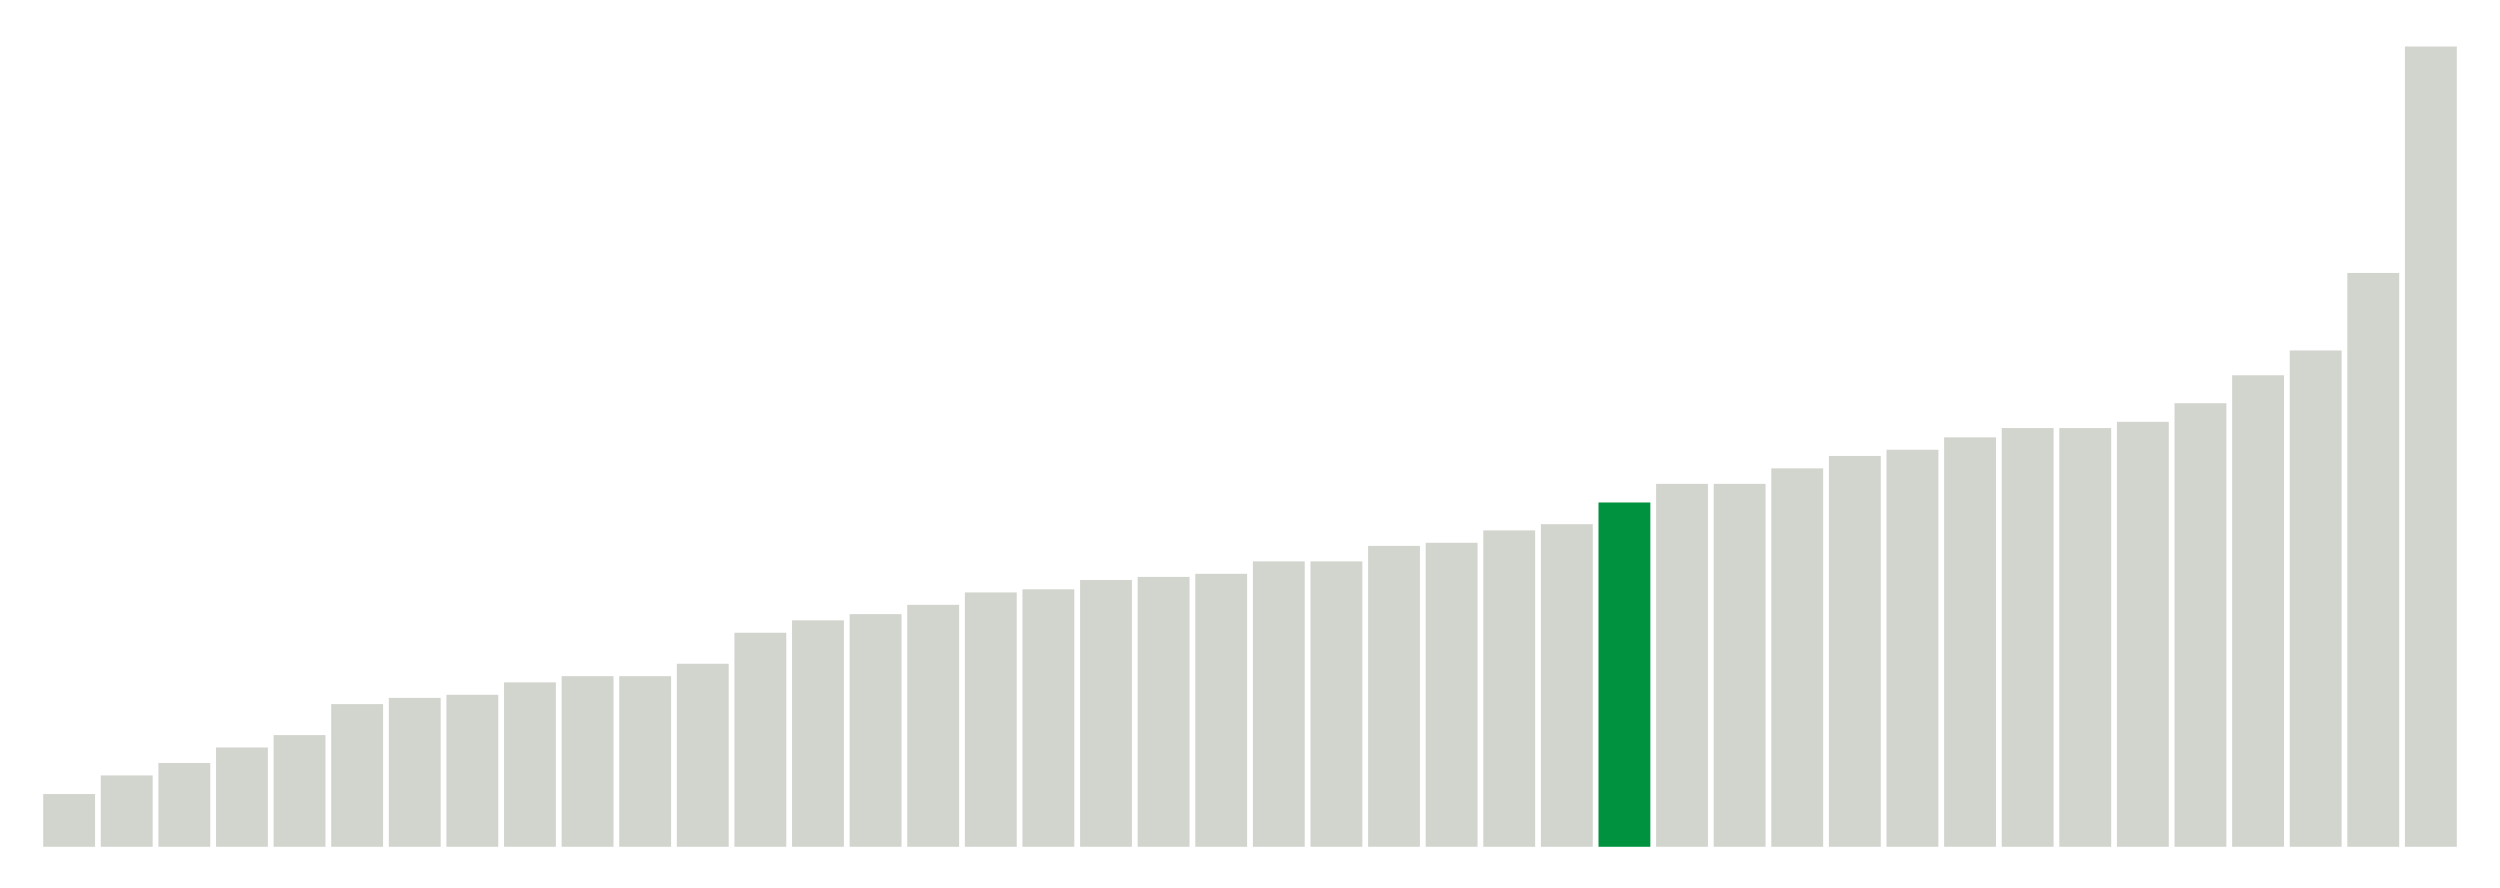
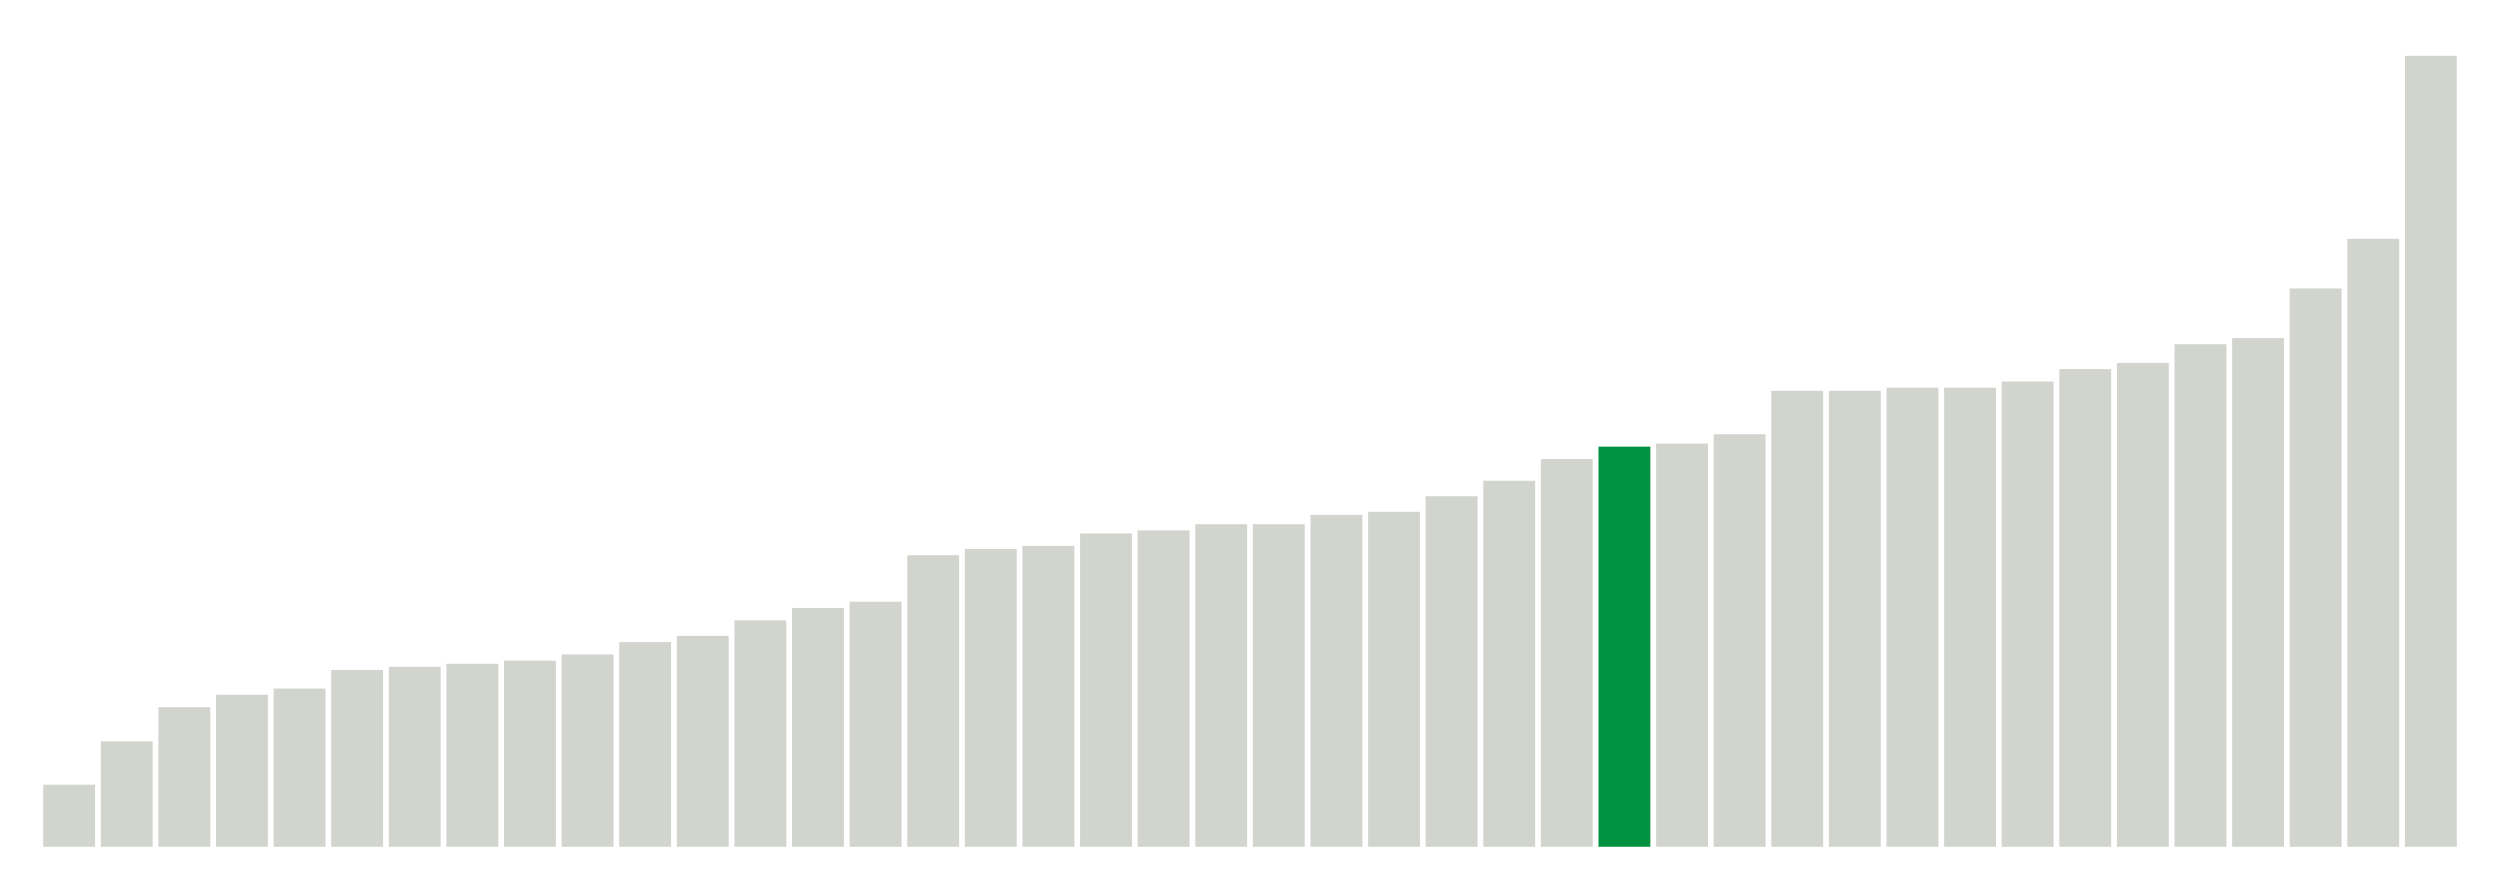
<svg xmlns="http://www.w3.org/2000/svg" version="1.1" class="marks" width="310" height="110">
  <g fill="none" stroke-miterlimit="10" transform="translate(5,5)">
    <g class="mark-group role-frame root" role="graphics-object" aria-roledescription="group mark container">
      <g transform="translate(0,0)">
        <path class="background" aria-hidden="true" d="M0,0h300v100h-300Z" stroke="#ddd" stroke-width="0" />
        <g>
          <g class="mark-rect role-mark marks" role="graphics-object" aria-roledescription="rect mark container">
-             <path aria-label="neighborhood: Lower Manhattan; unmodified_data_value_geo_entity: 1.7" role="graphics-symbol" aria-roledescription="bar" d="M0.357,93.462h6.429v6.538h-6.429Z" fill="#D2D4CE" />
-             <path aria-label="neighborhood: Gramercy Park - Murray Hill; unmodified_data_value_geo_entity: 2.3" role="graphics-symbol" aria-roledescription="bar" d="M7.5,91.154h6.429v8.846h-6.429Z" fill="#D2D4CE" />
-             <path aria-label="neighborhood: Chelsea - Clinton; unmodified_data_value_geo_entity: 2.7" role="graphics-symbol" aria-roledescription="bar" d="M14.643,89.615h6.429v10.385h-6.429Z" fill="#D2D4CE" />
-             <path aria-label="neighborhood: South Beach - Tottenville; unmodified_data_value_geo_entity: 3.2" role="graphics-symbol" aria-roledescription="bar" d="M21.786,87.692h6.429v12.308h-6.429Z" fill="#D2D4CE" />
-             <path aria-label="neighborhood: East Harlem; unmodified_data_value_geo_entity: 3.6" role="graphics-symbol" aria-roledescription="bar" d="M28.929,86.154h6.429v13.846h-6.429Z" fill="#D2D4CE" />
-             <path aria-label="neighborhood: Bayside - Little Neck; unmodified_data_value_geo_entity: 4.6" role="graphics-symbol" aria-roledescription="bar" d="M36.071,82.308h6.429v17.692h-6.429Z" fill="#D2D4CE" />
-             <path aria-label="neighborhood: Kingsbridge - Riverdale; unmodified_data_value_geo_entity: 4.8" role="graphics-symbol" aria-roledescription="bar" d="M43.214,81.538h6.429v18.462h-6.429Z" fill="#D2D4CE" />
-             <path aria-label="neighborhood: Flushing - Clearview; unmodified_data_value_geo_entity: 4.9" role="graphics-symbol" aria-roledescription="bar" d="M50.357,81.154h6.429v18.846h-6.429Z" fill="#D2D4CE" />
-             <path aria-label="neighborhood: Upper East Side; unmodified_data_value_geo_entity: 5.3" role="graphics-symbol" aria-roledescription="bar" d="M57.5,79.615h6.429v20.385h-6.429Z" fill="#D2D4CE" />
-             <path aria-label="neighborhood: Greenwich Village - SoHo; unmodified_data_value_geo_entity: 5.5" role="graphics-symbol" aria-roledescription="bar" d="M64.643,78.846h6.429v21.154h-6.429Z" fill="#D2D4CE" />
-             <path aria-label="neighborhood: Fresh Meadows; unmodified_data_value_geo_entity: 5.5" role="graphics-symbol" aria-roledescription="bar" d="M71.786,78.846h6.429v21.154h-6.429Z" fill="#D2D4CE" />
-             <path aria-label="neighborhood: Willowbrook; unmodified_data_value_geo_entity: 5.9" role="graphics-symbol" aria-roledescription="bar" d="M78.929,77.308h6.429v22.692h-6.429Z" fill="#D2D4CE" />
-             <path aria-label="neighborhood: Union Square - Lower East Side; unmodified_data_value_geo_entity: 6.9" role="graphics-symbol" aria-roledescription="bar" d="M86.071,73.462h6.429v26.538h-6.429Z" fill="#D2D4CE" />
-             <path aria-label="neighborhood: Upper West Side; unmodified_data_value_geo_entity: 7.3" role="graphics-symbol" aria-roledescription="bar" d="M93.214,71.923h6.429v28.077h-6.429Z" fill="#D2D4CE" />
-             <path aria-label="neighborhood: Canarsie - Flatlands; unmodified_data_value_geo_entity: 7.5" role="graphics-symbol" aria-roledescription="bar" d="M100.357,71.154h6.429v28.846h-6.429Z" fill="#D2D4CE" />
-             <path aria-label="neighborhood: Central Harlem - Morningside Heights; unmodified_data_value_geo_entity: 7.8" role="graphics-symbol" aria-roledescription="bar" d="M107.5,70h6.429v30h-6.429Z" fill="#D2D4CE" />
-             <path aria-label="neighborhood: Long Island City - Astoria; unmodified_data_value_geo_entity: 8.2" role="graphics-symbol" aria-roledescription="bar" d="M114.643,68.462h6.429v31.538h-6.429Z" fill="#D2D4CE" />
-             <path aria-label="neighborhood: Hunts Point - Mott Haven; unmodified_data_value_geo_entity: 8.3" role="graphics-symbol" aria-roledescription="bar" d="M121.786,68.077h6.429v31.923h-6.429Z" fill="#D2D4CE" />
-             <path aria-label="neighborhood: Washington Heights; unmodified_data_value_geo_entity: 8.6" role="graphics-symbol" aria-roledescription="bar" d="M128.929,66.923h6.429v33.077h-6.429Z" fill="#D2D4CE" />
-             <path aria-label="neighborhood: Ridgewood - Forest Hills; unmodified_data_value_geo_entity: 8.7" role="graphics-symbol" aria-roledescription="bar" d="M136.071,66.538h6.429v33.462h-6.429Z" fill="#D2D4CE" />
-             <path aria-label="neighborhood: Rockaways; unmodified_data_value_geo_entity: 8.8" role="graphics-symbol" aria-roledescription="bar" d="M143.214,66.154h6.429v33.846h-6.429Z" fill="#D2D4CE" />
-             <path aria-label="neighborhood: High Bridge - Morrisania; unmodified_data_value_geo_entity: 9.2" role="graphics-symbol" aria-roledescription="bar" d="M150.357,64.615h6.429v35.385h-6.429Z" fill="#D2D4CE" />
-             <path aria-label="neighborhood: Sunset Park; unmodified_data_value_geo_entity: 9.2" role="graphics-symbol" aria-roledescription="bar" d="M157.5,64.615h6.429v35.385h-6.429Z" fill="#D2D4CE" />
-             <path aria-label="neighborhood: Pelham - Throgs Neck; unmodified_data_value_geo_entity: 9.7" role="graphics-symbol" aria-roledescription="bar" d="M164.643,62.692h6.429v37.308h-6.429Z" fill="#D2D4CE" />
-             <path aria-label="neighborhood: East New York; unmodified_data_value_geo_entity: 9.8" role="graphics-symbol" aria-roledescription="bar" d="M171.786,62.308h6.429v37.692h-6.429Z" fill="#D2D4CE" />
-             <path aria-label="neighborhood: Downtown - Heights - Slope; unmodified_data_value_geo_entity: 10.2" role="graphics-symbol" aria-roledescription="bar" d="M178.929,60.769h6.429v39.231h-6.429Z" fill="#D2D4CE" />
-             <path aria-label="neighborhood: Crotona -Tremont; unmodified_data_value_geo_entity: 10.4" role="graphics-symbol" aria-roledescription="bar" d="M186.071,60h6.429v40h-6.429Z" fill="#D2D4CE" />
-             <path aria-label="neighborhood: Jamaica; unmodified_data_value_geo_entity: 11.1" role="graphics-symbol" aria-roledescription="bar" d="M193.214,57.308h6.429v42.692h-6.429Z" fill="#00923E" />
-             <path aria-label="neighborhood: Fordham - Bronx Pk; unmodified_data_value_geo_entity: 11.7" role="graphics-symbol" aria-roledescription="bar" d="M200.357,55h6.429v45h-6.429Z" fill="#D2D4CE" />
-             <path aria-label="neighborhood: Southeast Queens; unmodified_data_value_geo_entity: 11.7" role="graphics-symbol" aria-roledescription="bar" d="M207.5,55h6.429v45h-6.429Z" fill="#D2D4CE" />
-             <path aria-label="neighborhood: Northeast Bronx; unmodified_data_value_geo_entity: 12.2" role="graphics-symbol" aria-roledescription="bar" d="M214.643,53.077h6.429v46.923h-6.429Z" fill="#D2D4CE" />
-             <path aria-label="neighborhood: West Queens; unmodified_data_value_geo_entity: 12.6" role="graphics-symbol" aria-roledescription="bar" d="M221.786,51.538h6.429v48.462h-6.429Z" fill="#D2D4CE" />
-             <path aria-label="neighborhood: Bensonhurst - Bay Ridge; unmodified_data_value_geo_entity: 12.8" role="graphics-symbol" aria-roledescription="bar" d="M228.929,50.769h6.429v49.231h-6.429Z" fill="#D2D4CE" />
-             <path aria-label="neighborhood: Coney Island - Sheepshead Bay; unmodified_data_value_geo_entity: 13.2" role="graphics-symbol" aria-roledescription="bar" d="M236.071,49.231h6.429v50.769h-6.429Z" fill="#D2D4CE" />
-             <path aria-label="neighborhood: East Flatbush - Flatbush; unmodified_data_value_geo_entity: 13.5" role="graphics-symbol" aria-roledescription="bar" d="M243.214,48.077h6.429v51.923h-6.429Z" fill="#D2D4CE" />
-             <path aria-label="neighborhood: Stapleton - St. George; unmodified_data_value_geo_entity: 13.5" role="graphics-symbol" aria-roledescription="bar" d="M250.357,48.077h6.429v51.923h-6.429Z" fill="#D2D4CE" />
-             <path aria-label="neighborhood: Port Richmond; unmodified_data_value_geo_entity: 13.7" role="graphics-symbol" aria-roledescription="bar" d="M257.5,47.308h6.429v52.692h-6.429Z" fill="#D2D4CE" />
-             <path aria-label="neighborhood: Southwest Queens; unmodified_data_value_geo_entity: 14.3" role="graphics-symbol" aria-roledescription="bar" d="M264.643,45h6.429v55h-6.429Z" fill="#D2D4CE" />
-             <path aria-label="neighborhood: Williamsburg - Bushwick; unmodified_data_value_geo_entity: 15.2" role="graphics-symbol" aria-roledescription="bar" d="M271.786,41.538h6.429v58.462h-6.429Z" fill="#D2D4CE" />
-             <path aria-label="neighborhood: Bedford Stuyvesant - Crown Heights; unmodified_data_value_geo_entity: 16" role="graphics-symbol" aria-roledescription="bar" d="M278.929,38.462h6.429v61.538h-6.429Z" fill="#D2D4CE" />
-             <path aria-label="neighborhood: Borough Park; unmodified_data_value_geo_entity: 18.5" role="graphics-symbol" aria-roledescription="bar" d="M286.071,28.846h6.429v71.154h-6.429Z" fill="#D2D4CE" />
-             <path aria-label="neighborhood: Greenpoint; unmodified_data_value_geo_entity: 25.8" role="graphics-symbol" aria-roledescription="bar" d="M293.214,0.769h6.429v99.231h-6.429Z" fill="#D2D4CE" />
+             <path aria-label="neighborhood: Upper East Side; unmodified_data_value_geo_entity: 2" role="graphics-symbol" aria-roledescription="bar" d="M0.357,92.308h6.429v7.692h-6.429Z" fill="#D2D4CE" />
+             <path aria-label="neighborhood: Bayside - Little Neck; unmodified_data_value_geo_entity: 3.4" role="graphics-symbol" aria-roledescription="bar" d="M7.5,86.923h6.429v13.077h-6.429Z" fill="#D2D4CE" />
+             <path aria-label="neighborhood: Union Square - Lower East Side; unmodified_data_value_geo_entity: 4.5" role="graphics-symbol" aria-roledescription="bar" d="M14.643,82.692h6.429v17.308h-6.429Z" fill="#D2D4CE" />
+             <path aria-label="neighborhood: Kingsbridge - Riverdale; unmodified_data_value_geo_entity: 4.9" role="graphics-symbol" aria-roledescription="bar" d="M21.786,81.154h6.429v18.846h-6.429Z" fill="#D2D4CE" />
+             <path aria-label="neighborhood: South Beach - Tottenville; unmodified_data_value_geo_entity: 5.1" role="graphics-symbol" aria-roledescription="bar" d="M28.929,80.385h6.429v19.615h-6.429Z" fill="#D2D4CE" />
+             <path aria-label="neighborhood: Willowbrook; unmodified_data_value_geo_entity: 5.7" role="graphics-symbol" aria-roledescription="bar" d="M36.071,78.077h6.429v21.923h-6.429Z" fill="#D2D4CE" />
+             <path aria-label="neighborhood: Lower Manhattan; unmodified_data_value_geo_entity: 5.8" role="graphics-symbol" aria-roledescription="bar" d="M43.214,77.692h6.429v22.308h-6.429Z" fill="#D2D4CE" />
+             <path aria-label="neighborhood: East Harlem; unmodified_data_value_geo_entity: 5.9" role="graphics-symbol" aria-roledescription="bar" d="M50.357,77.308h6.429v22.692h-6.429Z" fill="#D2D4CE" />
+             <path aria-label="neighborhood: Canarsie - Flatlands; unmodified_data_value_geo_entity: 6" role="graphics-symbol" aria-roledescription="bar" d="M57.5,76.923h6.429v23.077h-6.429Z" fill="#D2D4CE" />
+             <path aria-label="neighborhood: Fresh Meadows; unmodified_data_value_geo_entity: 6.2" role="graphics-symbol" aria-roledescription="bar" d="M64.643,76.154h6.429v23.846h-6.429Z" fill="#D2D4CE" />
+             <path aria-label="neighborhood: Upper West Side; unmodified_data_value_geo_entity: 6.6" role="graphics-symbol" aria-roledescription="bar" d="M71.786,74.615h6.429v25.385h-6.429Z" fill="#D2D4CE" />
+             <path aria-label="neighborhood: Greenwich Village - SoHo; unmodified_data_value_geo_entity: 6.8" role="graphics-symbol" aria-roledescription="bar" d="M78.929,73.846h6.429v26.154h-6.429Z" fill="#D2D4CE" />
+             <path aria-label="neighborhood: Ridgewood - Forest Hills; unmodified_data_value_geo_entity: 7.3" role="graphics-symbol" aria-roledescription="bar" d="M86.071,71.923h6.429v28.077h-6.429Z" fill="#D2D4CE" />
+             <path aria-label="neighborhood: Flushing - Clearview; unmodified_data_value_geo_entity: 7.7" role="graphics-symbol" aria-roledescription="bar" d="M93.214,70.385h6.429v29.615h-6.429Z" fill="#D2D4CE" />
+             <path aria-label="neighborhood: Washington Heights; unmodified_data_value_geo_entity: 7.9" role="graphics-symbol" aria-roledescription="bar" d="M100.357,69.615h6.429v30.385h-6.429Z" fill="#D2D4CE" />
+             <path aria-label="neighborhood: Sunset Park; unmodified_data_value_geo_entity: 9.4" role="graphics-symbol" aria-roledescription="bar" d="M107.5,63.846h6.429v36.154h-6.429Z" fill="#D2D4CE" />
+             <path aria-label="neighborhood: High Bridge - Morrisania; unmodified_data_value_geo_entity: 9.6" role="graphics-symbol" aria-roledescription="bar" d="M114.643,63.077h6.429v36.923h-6.429Z" fill="#D2D4CE" />
+             <path aria-label="neighborhood: Bensonhurst - Bay Ridge; unmodified_data_value_geo_entity: 9.7" role="graphics-symbol" aria-roledescription="bar" d="M121.786,62.692h6.429v37.308h-6.429Z" fill="#D2D4CE" />
+             <path aria-label="neighborhood: Long Island City - Astoria; unmodified_data_value_geo_entity: 10.1" role="graphics-symbol" aria-roledescription="bar" d="M128.929,61.154h6.429v38.846h-6.429Z" fill="#D2D4CE" />
+             <path aria-label="neighborhood: Pelham - Throgs Neck; unmodified_data_value_geo_entity: 10.2" role="graphics-symbol" aria-roledescription="bar" d="M136.071,60.769h6.429v39.231h-6.429Z" fill="#D2D4CE" />
+             <path aria-label="neighborhood: Coney Island - Sheepshead Bay; unmodified_data_value_geo_entity: 10.4" role="graphics-symbol" aria-roledescription="bar" d="M143.214,60h6.429v40h-6.429Z" fill="#D2D4CE" />
+             <path aria-label="neighborhood: Chelsea - Clinton; unmodified_data_value_geo_entity: 10.4" role="graphics-symbol" aria-roledescription="bar" d="M150.357,60h6.429v40h-6.429Z" fill="#D2D4CE" />
+             <path aria-label="neighborhood: Hunts Point - Mott Haven; unmodified_data_value_geo_entity: 10.7" role="graphics-symbol" aria-roledescription="bar" d="M157.5,58.846h6.429v41.154h-6.429Z" fill="#D2D4CE" />
+             <path aria-label="neighborhood: Downtown - Heights - Slope; unmodified_data_value_geo_entity: 10.8" role="graphics-symbol" aria-roledescription="bar" d="M164.643,58.462h6.429v41.538h-6.429Z" fill="#D2D4CE" />
+             <path aria-label="neighborhood: Crotona -Tremont; unmodified_data_value_geo_entity: 11.3" role="graphics-symbol" aria-roledescription="bar" d="M171.786,56.538h6.429v43.462h-6.429Z" fill="#D2D4CE" />
+             <path aria-label="neighborhood: Rockaways; unmodified_data_value_geo_entity: 11.8" role="graphics-symbol" aria-roledescription="bar" d="M178.929,54.615h6.429v45.385h-6.429Z" fill="#D2D4CE" />
+             <path aria-label="neighborhood: Northeast Bronx; unmodified_data_value_geo_entity: 12.5" role="graphics-symbol" aria-roledescription="bar" d="M186.071,51.923h6.429v48.077h-6.429Z" fill="#D2D4CE" />
+             <path aria-label="neighborhood: Jamaica; unmodified_data_value_geo_entity: 12.9" role="graphics-symbol" aria-roledescription="bar" d="M193.214,50.385h6.429v49.615h-6.429Z" fill="#00923E" />
+             <path aria-label="neighborhood: Southeast Queens; unmodified_data_value_geo_entity: 13" role="graphics-symbol" aria-roledescription="bar" d="M200.357,50h6.429v50h-6.429Z" fill="#D2D4CE" />
+             <path aria-label="neighborhood: Gramercy Park - Murray Hill; unmodified_data_value_geo_entity: 13.3" role="graphics-symbol" aria-roledescription="bar" d="M207.5,48.846h6.429v51.154h-6.429Z" fill="#D2D4CE" />
+             <path aria-label="neighborhood: Fordham - Bronx Pk; unmodified_data_value_geo_entity: 14.7" role="graphics-symbol" aria-roledescription="bar" d="M214.643,43.462h6.429v56.538h-6.429Z" fill="#D2D4CE" />
+             <path aria-label="neighborhood: Central Harlem - Morningside Heights; unmodified_data_value_geo_entity: 14.7" role="graphics-symbol" aria-roledescription="bar" d="M221.786,43.462h6.429v56.538h-6.429Z" fill="#D2D4CE" />
+             <path aria-label="neighborhood: East Flatbush - Flatbush; unmodified_data_value_geo_entity: 14.8" role="graphics-symbol" aria-roledescription="bar" d="M228.929,43.077h6.429v56.923h-6.429Z" fill="#D2D4CE" />
+             <path aria-label="neighborhood: Williamsburg - Bushwick; unmodified_data_value_geo_entity: 14.8" role="graphics-symbol" aria-roledescription="bar" d="M236.071,43.077h6.429v56.923h-6.429Z" fill="#D2D4CE" />
+             <path aria-label="neighborhood: Bedford Stuyvesant - Crown Heights; unmodified_data_value_geo_entity: 15" role="graphics-symbol" aria-roledescription="bar" d="M243.214,42.308h6.429v57.692h-6.429Z" fill="#D2D4CE" />
+             <path aria-label="neighborhood: West Queens; unmodified_data_value_geo_entity: 15.4" role="graphics-symbol" aria-roledescription="bar" d="M250.357,40.769h6.429v59.231h-6.429Z" fill="#D2D4CE" />
+             <path aria-label="neighborhood: Southwest Queens; unmodified_data_value_geo_entity: 15.6" role="graphics-symbol" aria-roledescription="bar" d="M257.5,40h6.429v60h-6.429Z" fill="#D2D4CE" />
+             <path aria-label="neighborhood: Stapleton - St. George; unmodified_data_value_geo_entity: 16.2" role="graphics-symbol" aria-roledescription="bar" d="M264.643,37.692h6.429v62.308h-6.429Z" fill="#D2D4CE" />
+             <path aria-label="neighborhood: East New York; unmodified_data_value_geo_entity: 16.4" role="graphics-symbol" aria-roledescription="bar" d="M271.786,36.923h6.429v63.077h-6.429Z" fill="#D2D4CE" />
+             <path aria-label="neighborhood: Port Richmond; unmodified_data_value_geo_entity: 18" role="graphics-symbol" aria-roledescription="bar" d="M278.929,30.769h6.429v69.231h-6.429Z" fill="#D2D4CE" />
+             <path aria-label="neighborhood: Borough Park; unmodified_data_value_geo_entity: 19.6" role="graphics-symbol" aria-roledescription="bar" d="M286.071,24.615h6.429v75.385h-6.429Z" fill="#D2D4CE" />
+             <path aria-label="neighborhood: Greenpoint; unmodified_data_value_geo_entity: 25.5" role="graphics-symbol" aria-roledescription="bar" d="M293.214,1.923h6.429v98.077h-6.429Z" fill="#D2D4CE" />
          </g>
        </g>
        <path class="foreground" aria-hidden="true" d="" display="none" />
      </g>
    </g>
  </g>
</svg>
